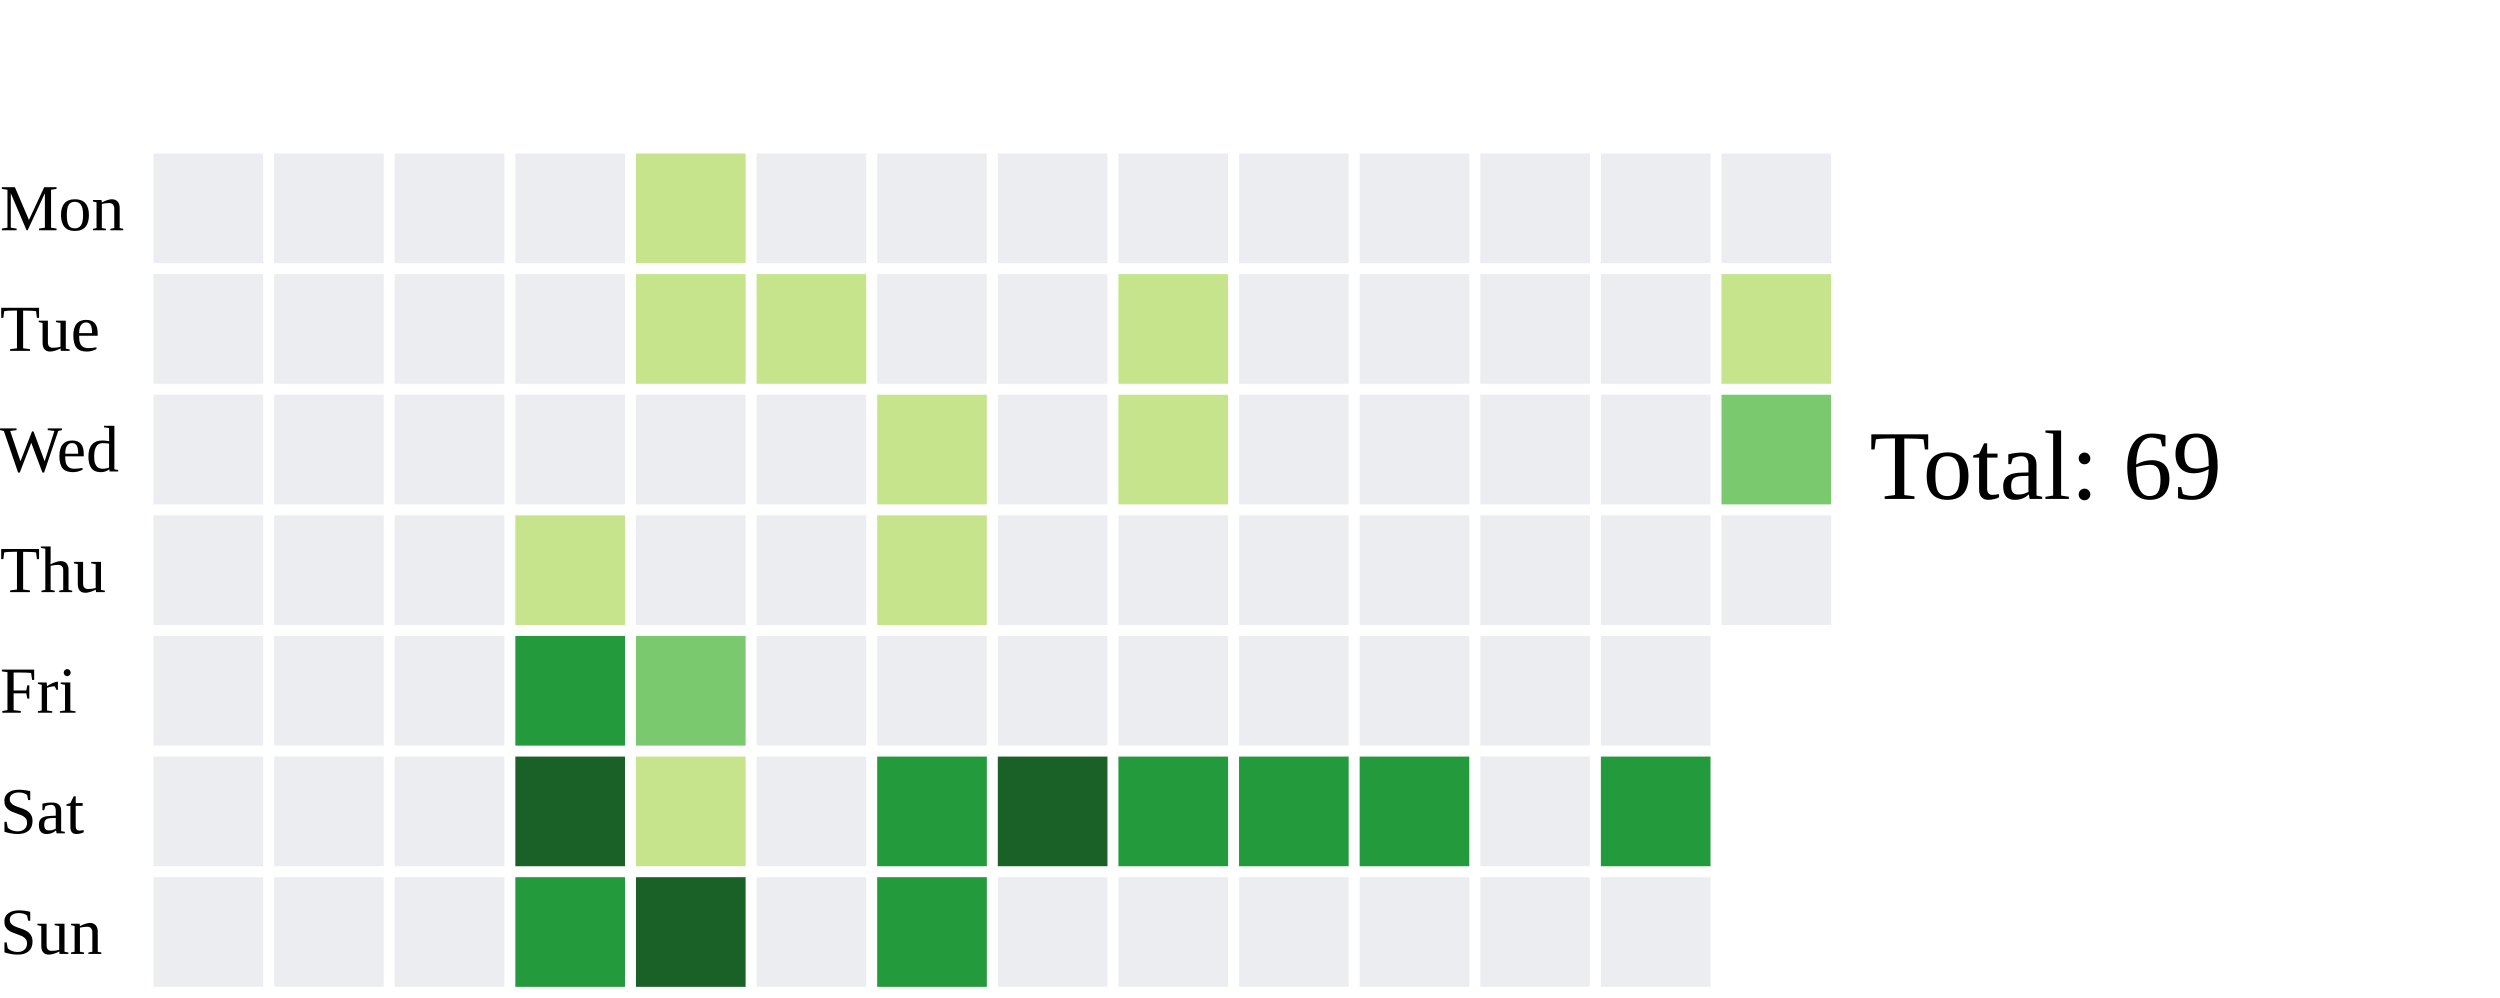
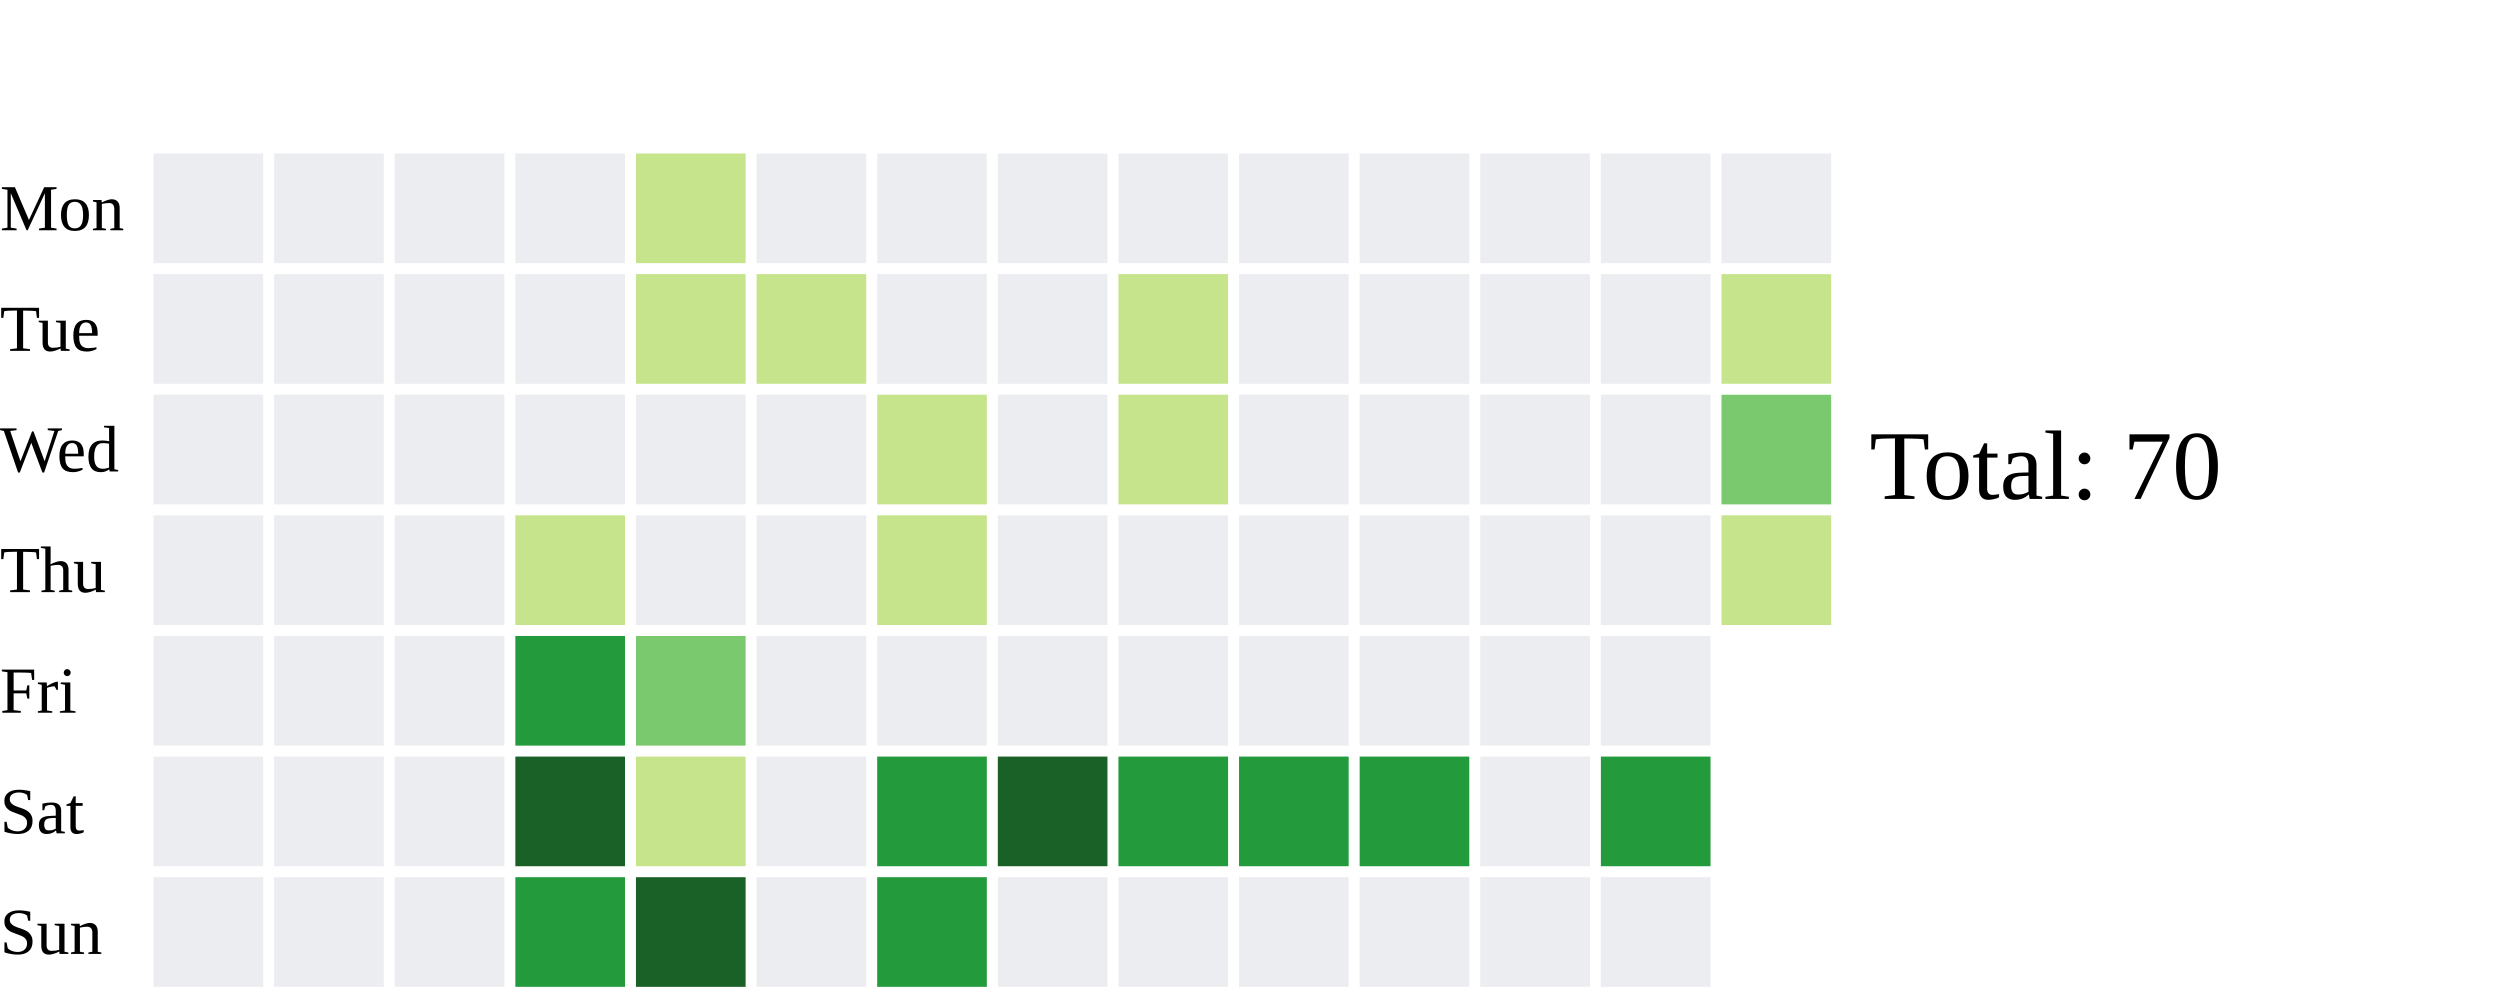
<svg xmlns="http://www.w3.org/2000/svg" width="456" height="182">
  <text x="0" y="42.0" font-size="12" fill="black">Mon</text>
  <text x="0" y="64.0" font-size="12" fill="black">Tue</text>
  <text x="0" y="86.0" font-size="12" fill="black">Wed</text>
  <text x="0" y="108.0" font-size="12" fill="black">Thu</text>
  <text x="0" y="130.0" font-size="12" fill="black">Fri</text>
  <text x="0" y="152.0" font-size="12" fill="black">Sat</text>
  <text x="0" y="174.0" font-size="12" fill="black">Sun</text>
  <rect x="28" y="28" width="20" height="20" fill="#ebedf0">
    </rect>
  <rect x="28" y="50" width="20" height="20" fill="#ebedf0">
    </rect>
  <rect x="28" y="72" width="20" height="20" fill="#ebedf0">
    </rect>
  <rect x="28" y="94" width="20" height="20" fill="#ebedf0">
    </rect>
  <rect x="28" y="116" width="20" height="20" fill="#ebedf0">
    </rect>
  <rect x="28" y="138" width="20" height="20" fill="#ebedf0">
    </rect>
  <rect x="28" y="160" width="20" height="20" fill="#ebedf0">
    </rect>
  <rect x="50" y="28" width="20" height="20" fill="#ebedf0">
    </rect>
  <rect x="50" y="50" width="20" height="20" fill="#ebedf0">
    </rect>
  <rect x="50" y="72" width="20" height="20" fill="#ebedf0">
    </rect>
  <rect x="50" y="94" width="20" height="20" fill="#ebedf0">
    </rect>
  <rect x="50" y="116" width="20" height="20" fill="#ebedf0">
    </rect>
  <rect x="50" y="138" width="20" height="20" fill="#ebedf0">
    </rect>
  <rect x="50" y="160" width="20" height="20" fill="#ebedf0">
    </rect>
  <rect x="72" y="28" width="20" height="20" fill="#ebedf0">
    </rect>
  <rect x="72" y="50" width="20" height="20" fill="#ebedf0">
    </rect>
  <rect x="72" y="72" width="20" height="20" fill="#ebedf0">
    </rect>
  <rect x="72" y="94" width="20" height="20" fill="#ebedf0">
    </rect>
  <rect x="72" y="116" width="20" height="20" fill="#ebedf0">
    </rect>
  <rect x="72" y="138" width="20" height="20" fill="#ebedf0">
    </rect>
  <rect x="72" y="160" width="20" height="20" fill="#ebedf0">
    </rect>
  <rect x="94" y="28" width="20" height="20" fill="#ebedf0">
    </rect>
  <rect x="94" y="50" width="20" height="20" fill="#ebedf0">
    </rect>
  <rect x="94" y="72" width="20" height="20" fill="#ebedf0">
    </rect>
  <rect x="94" y="94" width="20" height="20" fill="#c6e48b">
    </rect>
  <rect x="94" y="116" width="20" height="20" fill="#239a3b">
    </rect>
  <rect x="94" y="138" width="20" height="20" fill="#196127">
    </rect>
  <rect x="94" y="160" width="20" height="20" fill="#239a3b">
    </rect>
  <rect x="116" y="28" width="20" height="20" fill="#c6e48b">
    </rect>
  <rect x="116" y="50" width="20" height="20" fill="#c6e48b">
    </rect>
  <rect x="116" y="72" width="20" height="20" fill="#ebedf0">
    </rect>
  <rect x="116" y="94" width="20" height="20" fill="#ebedf0">
    </rect>
  <rect x="116" y="116" width="20" height="20" fill="#7bc96f">
    </rect>
  <rect x="116" y="138" width="20" height="20" fill="#c6e48b">
    </rect>
  <rect x="116" y="160" width="20" height="20" fill="#196127">
    </rect>
  <rect x="138" y="28" width="20" height="20" fill="#ebedf0">
    </rect>
  <rect x="138" y="50" width="20" height="20" fill="#c6e48b">
    </rect>
  <rect x="138" y="72" width="20" height="20" fill="#ebedf0">
    </rect>
  <rect x="138" y="94" width="20" height="20" fill="#ebedf0">
    </rect>
  <rect x="138" y="116" width="20" height="20" fill="#ebedf0">
    </rect>
  <rect x="138" y="138" width="20" height="20" fill="#ebedf0">
    </rect>
  <rect x="138" y="160" width="20" height="20" fill="#ebedf0">
    </rect>
  <rect x="160" y="28" width="20" height="20" fill="#ebedf0">
    </rect>
  <rect x="160" y="50" width="20" height="20" fill="#ebedf0">
    </rect>
  <rect x="160" y="72" width="20" height="20" fill="#c6e48b">
    </rect>
  <rect x="160" y="94" width="20" height="20" fill="#c6e48b">
    </rect>
  <rect x="160" y="116" width="20" height="20" fill="#ebedf0">
    </rect>
  <rect x="160" y="138" width="20" height="20" fill="#239a3b">
    </rect>
  <rect x="160" y="160" width="20" height="20" fill="#239a3b">
    </rect>
  <rect x="182" y="28" width="20" height="20" fill="#ebedf0">
    </rect>
  <rect x="182" y="50" width="20" height="20" fill="#ebedf0">
    </rect>
  <rect x="182" y="72" width="20" height="20" fill="#ebedf0">
    </rect>
  <rect x="182" y="94" width="20" height="20" fill="#ebedf0">
    </rect>
  <rect x="182" y="116" width="20" height="20" fill="#ebedf0">
    </rect>
  <rect x="182" y="138" width="20" height="20" fill="#196127">
    </rect>
  <rect x="182" y="160" width="20" height="20" fill="#ebedf0">
    </rect>
  <rect x="204" y="28" width="20" height="20" fill="#ebedf0">
    </rect>
  <rect x="204" y="50" width="20" height="20" fill="#c6e48b">
    </rect>
  <rect x="204" y="72" width="20" height="20" fill="#c6e48b">
    </rect>
  <rect x="204" y="94" width="20" height="20" fill="#ebedf0">
    </rect>
  <rect x="204" y="116" width="20" height="20" fill="#ebedf0">
    </rect>
  <rect x="204" y="138" width="20" height="20" fill="#239a3b">
    </rect>
  <rect x="204" y="160" width="20" height="20" fill="#ebedf0">
    </rect>
  <rect x="226" y="28" width="20" height="20" fill="#ebedf0">
    </rect>
  <rect x="226" y="50" width="20" height="20" fill="#ebedf0">
    </rect>
  <rect x="226" y="72" width="20" height="20" fill="#ebedf0">
    </rect>
  <rect x="226" y="94" width="20" height="20" fill="#ebedf0">
    </rect>
  <rect x="226" y="116" width="20" height="20" fill="#ebedf0">
    </rect>
  <rect x="226" y="138" width="20" height="20" fill="#239a3b">
    </rect>
  <rect x="226" y="160" width="20" height="20" fill="#ebedf0">
    </rect>
  <rect x="248" y="28" width="20" height="20" fill="#ebedf0">
    </rect>
  <rect x="248" y="50" width="20" height="20" fill="#ebedf0">
    </rect>
  <rect x="248" y="72" width="20" height="20" fill="#ebedf0">
    </rect>
  <rect x="248" y="94" width="20" height="20" fill="#ebedf0">
    </rect>
  <rect x="248" y="116" width="20" height="20" fill="#ebedf0">
    </rect>
  <rect x="248" y="138" width="20" height="20" fill="#239a3b">
    </rect>
  <rect x="248" y="160" width="20" height="20" fill="#ebedf0">
    </rect>
  <rect x="270" y="28" width="20" height="20" fill="#ebedf0">
    </rect>
  <rect x="270" y="50" width="20" height="20" fill="#ebedf0">
    </rect>
  <rect x="270" y="72" width="20" height="20" fill="#ebedf0">
    </rect>
  <rect x="270" y="94" width="20" height="20" fill="#ebedf0">
    </rect>
  <rect x="270" y="116" width="20" height="20" fill="#ebedf0">
    </rect>
  <rect x="270" y="138" width="20" height="20" fill="#ebedf0">
    </rect>
  <rect x="270" y="160" width="20" height="20" fill="#ebedf0">
    </rect>
  <rect x="292" y="28" width="20" height="20" fill="#ebedf0">
    </rect>
  <rect x="292" y="50" width="20" height="20" fill="#ebedf0">
    </rect>
  <rect x="292" y="72" width="20" height="20" fill="#ebedf0">
    </rect>
  <rect x="292" y="94" width="20" height="20" fill="#ebedf0">
    </rect>
  <rect x="292" y="116" width="20" height="20" fill="#ebedf0">
    </rect>
  <rect x="292" y="138" width="20" height="20" fill="#239a3b">
    </rect>
  <rect x="292" y="160" width="20" height="20" fill="#ebedf0">
    </rect>
  <rect x="314" y="28" width="20" height="20" fill="#ebedf0">
    </rect>
  <rect x="314" y="50" width="20" height="20" fill="#c6e48b">
    </rect>
  <rect x="314" y="72" width="20" height="20" fill="#7bc96f">
    </rect>
-   <rect x="314" y="94" width="20" height="20" fill="#ebedf0">
-     </rect>
-   <text x="341" y="91.0" font-size="18" fill="black">Total: 69</text>
+   <rect x="314" y="94" width="20" height="20" fill="#c6e48b">
+     </rect>
+   <text x="341" y="91.0" font-size="18" fill="black">Total: 70</text>
</svg>
